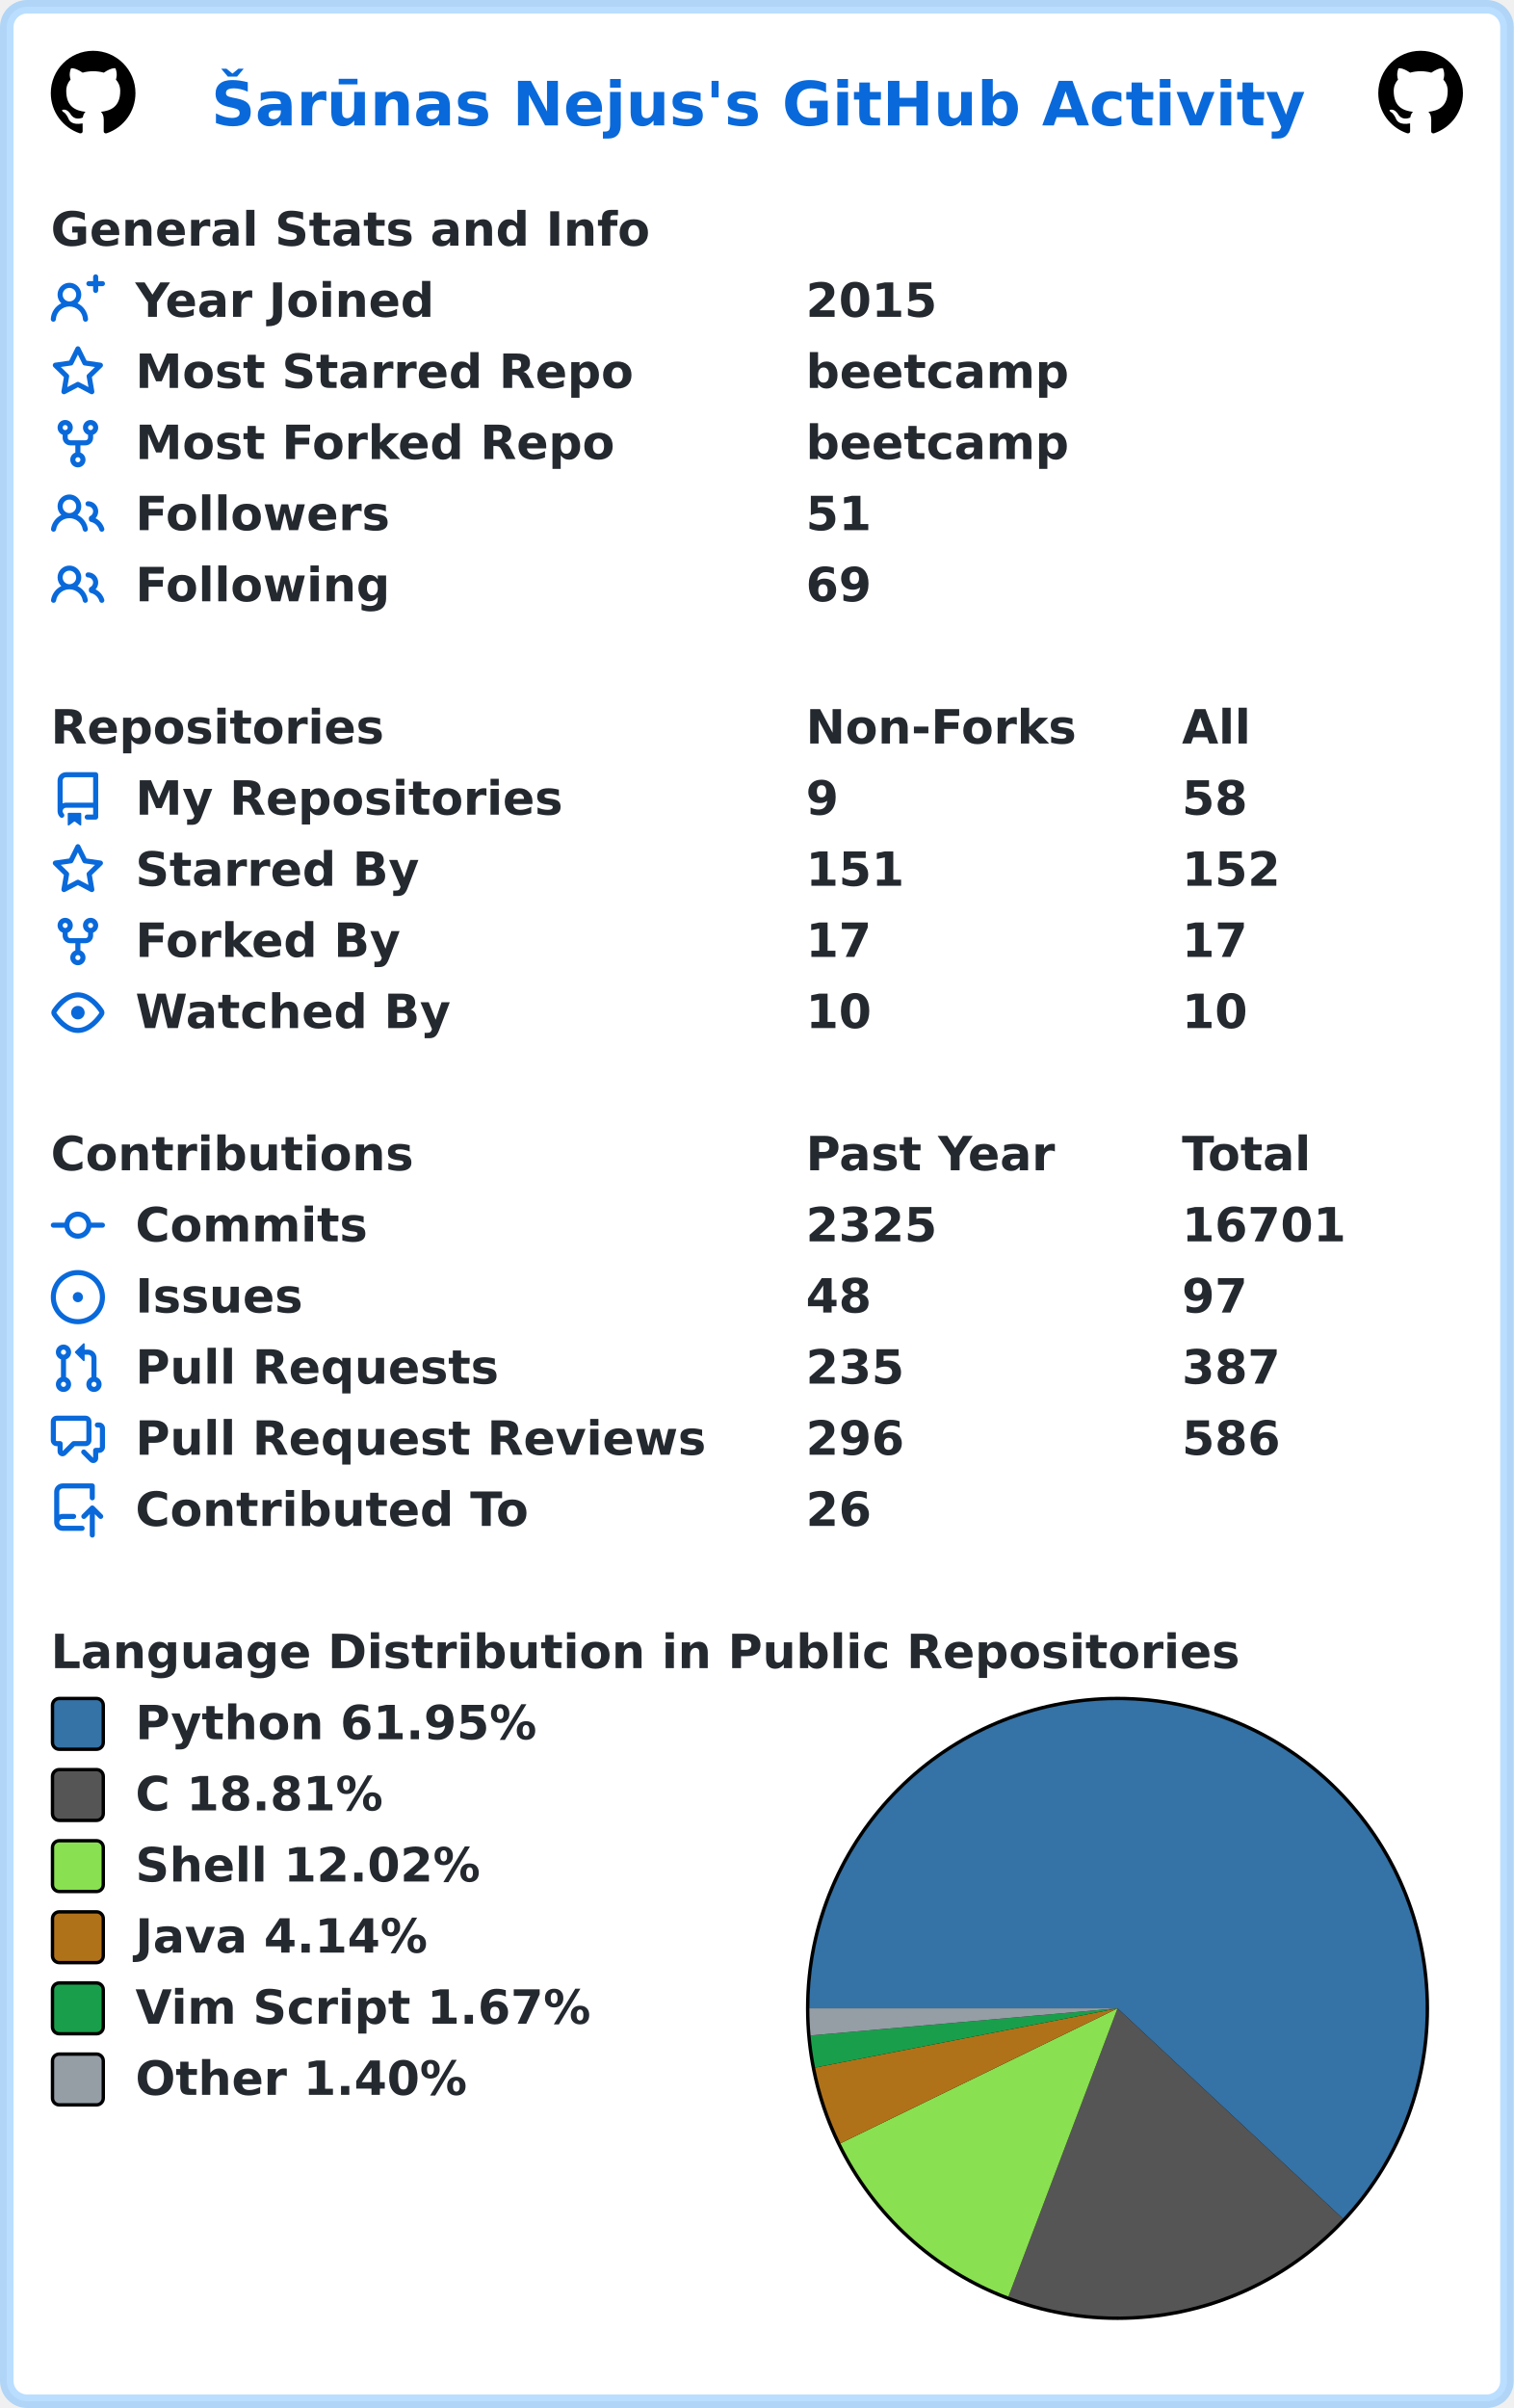
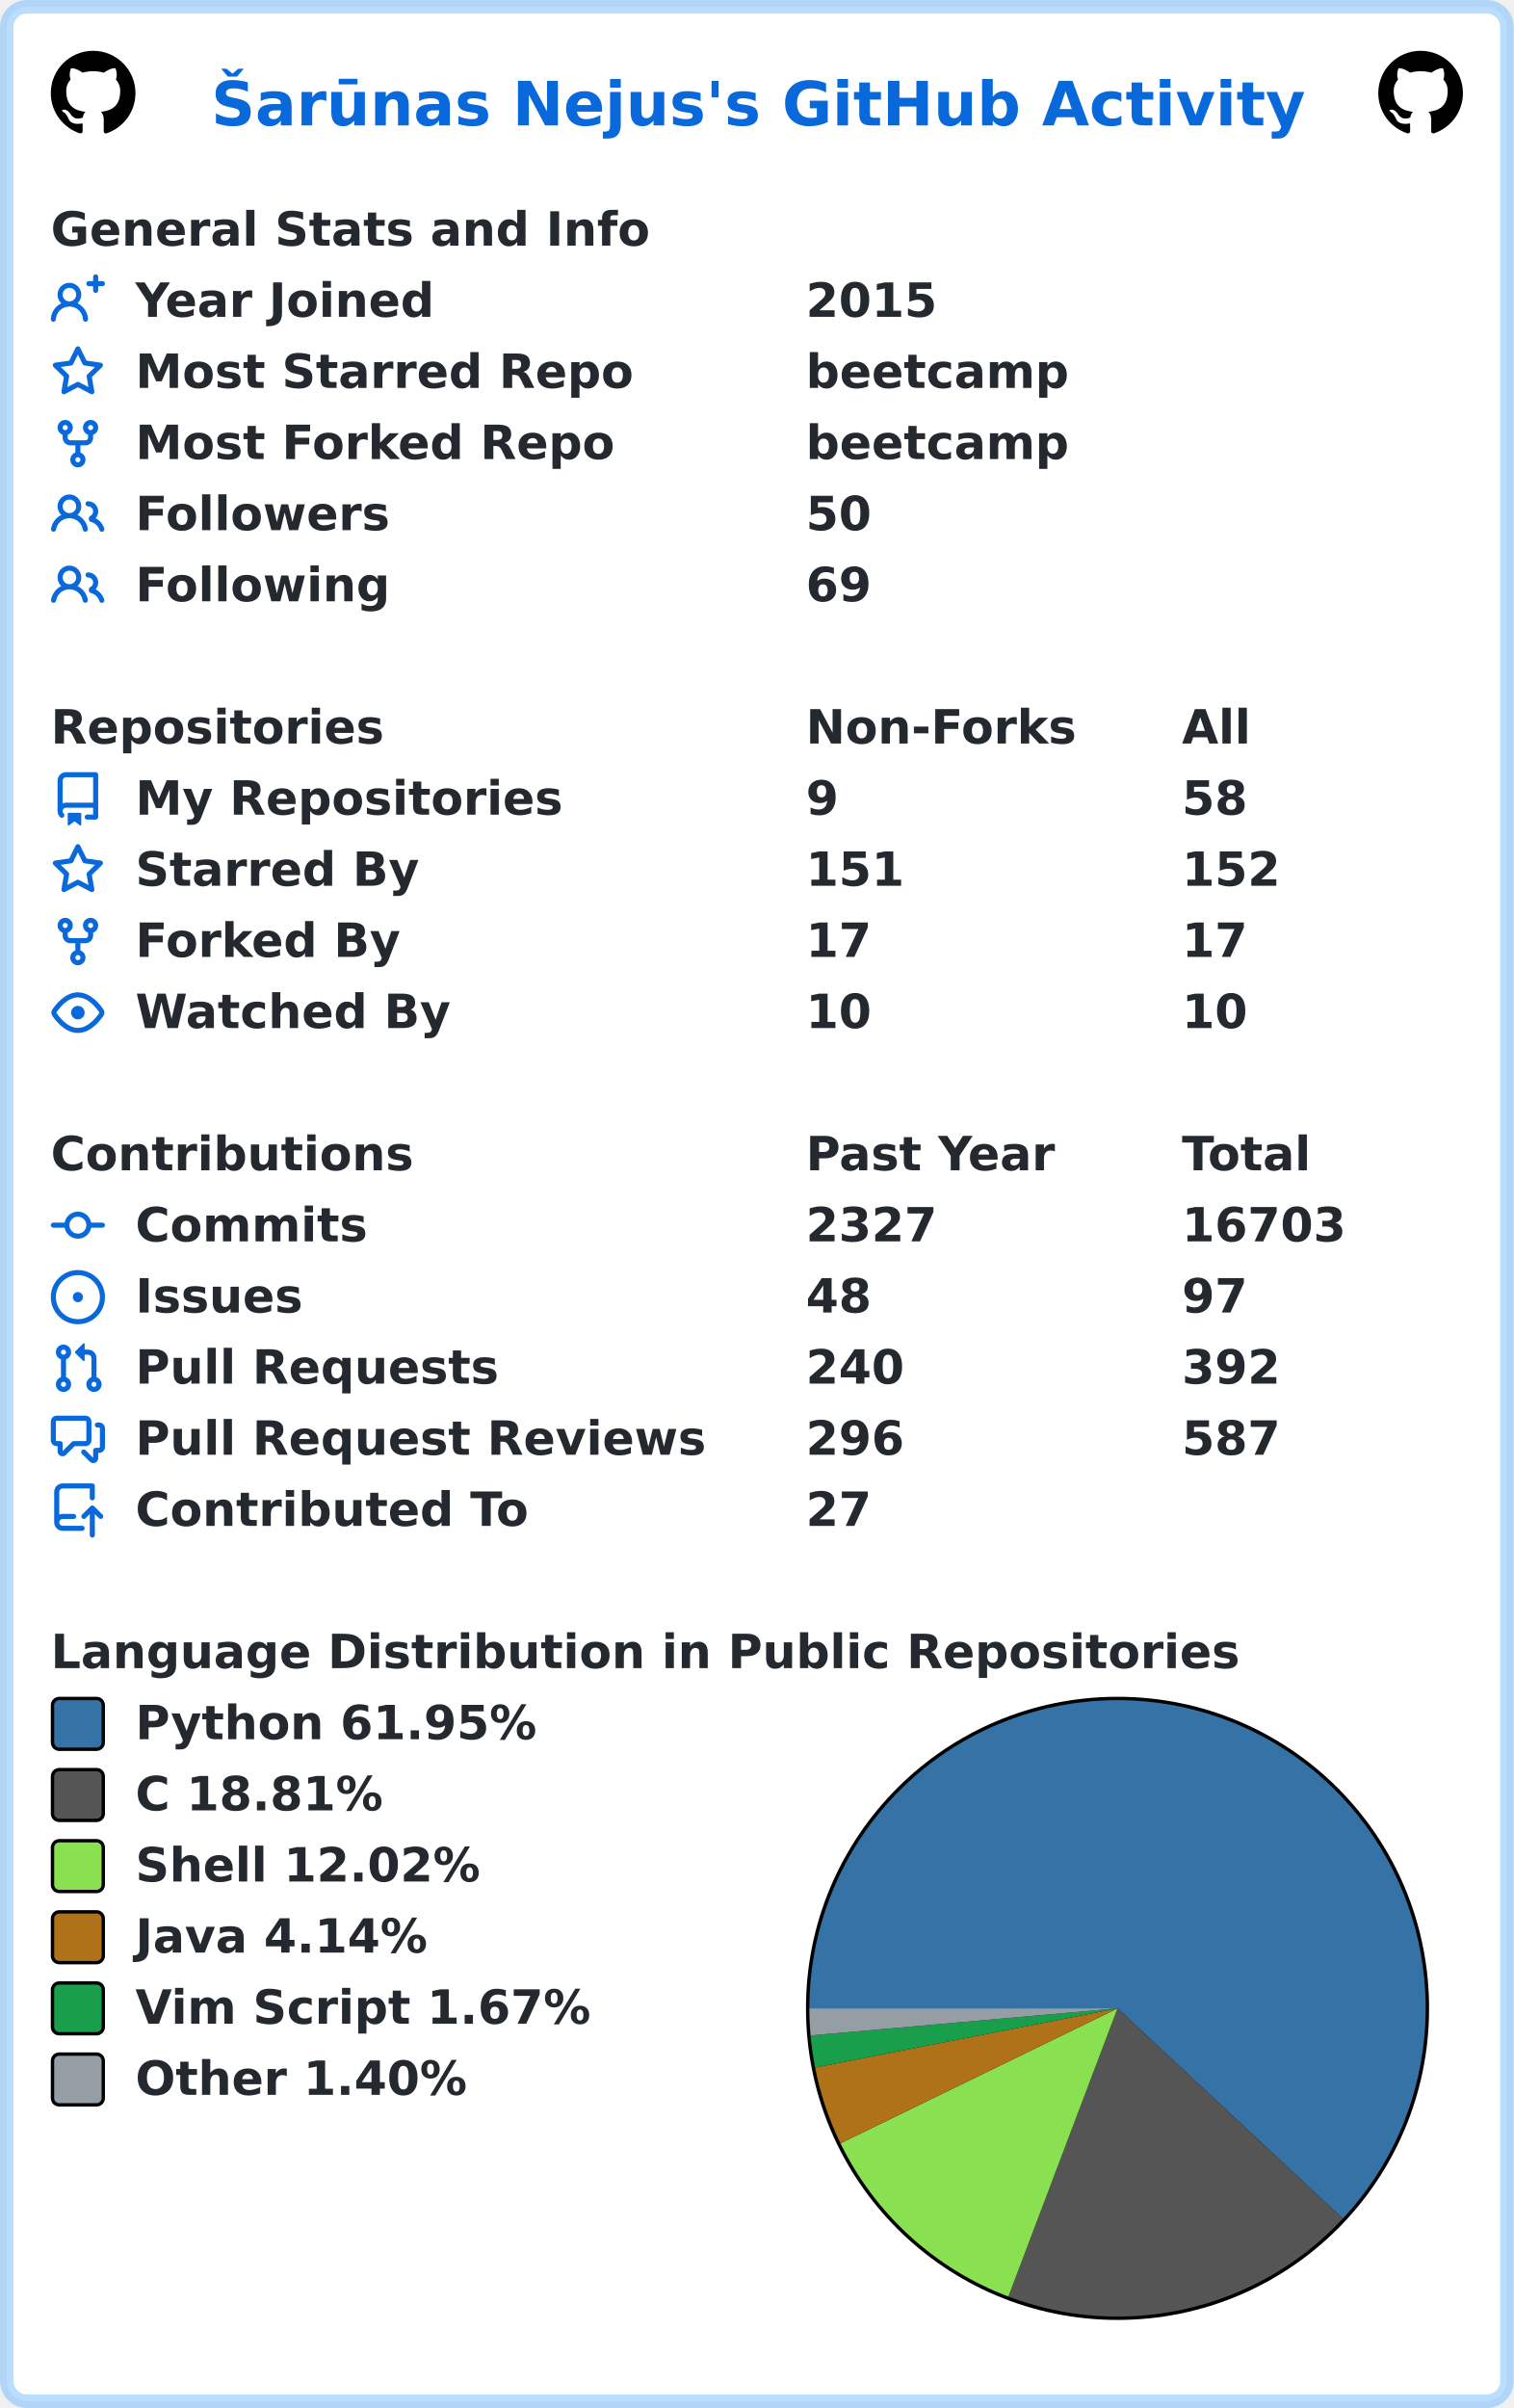
<svg xmlns="http://www.w3.org/2000/svg" width="447" height="711" viewBox="0 0 447 711" lang="en" xml:lang="en">
  <rect x="2" y="2" stroke-width="4" rx="6" width="443" height="707" stroke="rgba(84,174,255,0.4)" fill="#ffffff" />
  <g font-weight="600" font-size="110pt" font-family="Verdana,Geneva,DejaVu Sans,sans-serif" text-rendering="geometricPrecision">
    <text x="507" y="301" lengthAdjust="spacingAndGlyphs" textLength="2613" transform="scale(0.123)" fill="#0969da">Šarūnas Nejus's GitHub Activity</text>
    <svg x="15" y="15" width="25" height="25" viewBox="0 0 16 16">
      <path fill="#000000" fill-rule="evenodd" d="M8 0C3.58 0 0 3.58 0 8c0 3.54 2.29 6.53 5.47 7.59.4.07.55-.17.55-.38 0-.19-.01-.82-.01-1.49-2.01.37-2.53-.49-2.69-.94-.09-.23-.48-.94-.82-1.13-.28-.15-.68-.52-.01-.53.63-.01 1.08.58 1.23.82.72 1.21 1.87.87 2.33.66.07-.52.28-.87.51-1.07-1.78-.2-3.64-.89-3.64-3.95 0-.87.31-1.59.82-2.15-.08-.2-.36-1.02.08-2.12 0 0 .67-.21 2.2.82.64-.18 1.32-.27 2-.27.68 0 1.36.09 2 .27 1.53-1.04 2.2-.82 2.2-.82.44 1.1.16 1.92.08 2.12.51.56.82 1.27.82 2.15 0 3.07-1.87 3.75-3.65 3.95.29.25.54.73.54 1.48 0 1.07-.01 1.93-.01 2.2 0 .21.15.46.55.38A8.013 8.013 0 0016 8c0-4.42-3.58-8-8-8z" />
    </svg>
    <svg x="407" y="15" width="25" height="25" viewBox="0 0 16 16">
      <path fill="#000000" fill-rule="evenodd" d="M8 0C3.58 0 0 3.58 0 8c0 3.54 2.29 6.53 5.47 7.59.4.07.55-.17.55-.38 0-.19-.01-.82-.01-1.49-2.01.37-2.53-.49-2.69-.94-.09-.23-.48-.94-.82-1.13-.28-.15-.68-.52-.01-.53.63-.01 1.08.58 1.23.82.72 1.21 1.87.87 2.33.66.07-.52.28-.87.51-1.07-1.78-.2-3.64-.89-3.64-3.95 0-.87.31-1.59.82-2.15-.08-.2-.36-1.02.08-2.12 0 0 .67-.21 2.2.82.64-.18 1.32-.27 2-.27.68 0 1.36.09 2 .27 1.53-1.04 2.2-.82 2.2-.82.44 1.1.16 1.92.08 2.12.51.56.82 1.27.82 2.15 0 3.07-1.87 3.75-3.65 3.95.29.25.54.73.54 1.48 0 1.07-.01 1.93-.01 2.2 0 .21.15.46.55.38A8.013 8.013 0 0016 8c0-4.42-3.58-8-8-8z" />
    </svg>
    <g transform="translate(0, 60)" fill="#24292f">
      <g transform="translate(15, 0)">
        <g transform="scale(0.095)">
          <text x="0" y="132" textLength="1851" lengthAdjust="spacingAndGlyphs">General Stats and Info</text>
        </g>
      </g>
      <g transform="translate(15, 21)">
        <path fill="#0969da" fill-rule="evenodd" d="M13.25 0a.75.75 0 01.75.75V2h1.25a.75.75 0 010 1.5H14v1.25a.75.75 0 01-1.5 0V3.5h-1.25a.75.75 0 010-1.5h1.25V.75a.75.75 0 01.75-.75zM5.5 4a2 2 0 100 4 2 2 0 000-4zm2.4 4.548a3.5 3.5 0 10-4.799 0 5.527 5.527 0 00-3.1 4.66.75.75 0 101.498.085A4.01 4.01 0 015.5 9.5a4.01 4.01 0 014.001 3.793.75.75 0 101.498-.086 5.527 5.527 0 00-3.1-4.659z" />
        <g transform="scale(0.095)">
          <text lengthAdjust="spacingAndGlyphs" textLength="932" x="263" y="132">Year Joined</text>
          <text lengthAdjust="spacingAndGlyphs" textLength="420" x="2347" y="132">2015</text>
        </g>
      </g>
      <g transform="translate(15, 42)">
        <path fill="#0969da" fill-rule="evenodd" d="M8 .25a.75.75 0 01.673.418l1.882 3.815 4.21.612a.75.75 0 01.416 1.279l-3.046 2.97.719 4.192a.75.75 0 01-1.088.791L8 12.347l-3.766 1.98a.75.75 0 01-1.088-.79l.72-4.194L.818 6.374a.75.75 0 01.416-1.28l4.21-.611L7.327.668A.75.75 0 018 .25zm0 2.445L6.615 5.5a.75.75 0 01-.564.41l-3.097.45 2.24 2.184a.75.75 0 01.216.664l-.528 3.084 2.769-1.456a.75.75 0 01.698 0l2.77 1.456-.53-3.084a.75.75 0 01.216-.664l2.24-2.183-3.096-.45a.75.75 0 01-.564-.41L8 2.694v.001z" />
        <g transform="scale(0.095)">
          <text lengthAdjust="spacingAndGlyphs" textLength="1532" x="263" y="132">Most Starred Repo</text>
          <text lengthAdjust="spacingAndGlyphs" textLength="830" x="2347" y="132">beetcamp</text>
        </g>
      </g>
      <g transform="translate(15, 63)">
        <path fill="#0969da" fill-rule="evenodd" d="M5 3.25a.75.75 0 11-1.5 0 .75.75 0 011.5 0zm0 2.122a2.25 2.25 0 10-1.5 0v.878A2.25 2.25 0 005.75 8.5h1.5v2.128a2.251 2.251 0 101.5 0V8.5h1.5a2.25 2.25 0 002.25-2.25v-.878a2.25 2.25 0 10-1.5 0v.878a.75.75 0 01-.75.75h-4.5A.75.75 0 015 6.25v-.878zm3.75 7.378a.75.75 0 11-1.5 0 .75.75 0 011.5 0zm3-8.75a.75.75 0 100-1.5.75.75 0 000 1.5z" />
        <g transform="scale(0.095)">
          <text lengthAdjust="spacingAndGlyphs" textLength="1485" x="263" y="132">Most Forked Repo</text>
          <text lengthAdjust="spacingAndGlyphs" textLength="830" x="2347" y="132">beetcamp</text>
        </g>
      </g>
      <g transform="translate(15, 84)">
        <path fill="#0969da" fill-rule="evenodd" d="M5.5 3.5a2 2 0 100 4 2 2 0 000-4zM2 5.5a3.5 3.5 0 115.898 2.549 5.507 5.507 0 013.034 4.084.75.75 0 11-1.482.235 4.001 4.001 0 00-7.9 0 .75.75 0 01-1.482-.236A5.507 5.507 0 013.102 8.05 3.49 3.49 0 012 5.5zM11 4a.75.75 0 100 1.5 1.5 1.5 0 01.666 2.844.75.75 0 00-.416.672v.352a.75.75 0 00.574.73c1.2.289 2.162 1.2 2.522 2.372a.75.75 0 101.434-.44 5.01 5.01 0 00-2.56-3.012A3 3 0 0011 4z" />
        <g transform="scale(0.095)">
          <text lengthAdjust="spacingAndGlyphs" textLength="778" x="263" y="132">Followers</text>
-           <text lengthAdjust="spacingAndGlyphs" textLength="210" x="2347" y="132">51</text>
+           <text lengthAdjust="spacingAndGlyphs" textLength="210" x="2347" y="132">50</text>
        </g>
      </g>
      <g transform="translate(15, 105)">
        <path fill="#0969da" fill-rule="evenodd" d="M5.5 3.5a2 2 0 100 4 2 2 0 000-4zM2 5.5a3.5 3.5 0 115.898 2.549 5.507 5.507 0 013.034 4.084.75.75 0 11-1.482.235 4.001 4.001 0 00-7.9 0 .75.75 0 01-1.482-.236A5.507 5.507 0 013.102 8.05 3.49 3.49 0 012 5.5zM11 4a.75.75 0 100 1.5 1.5 1.5 0 01.666 2.844.75.75 0 00-.416.672v.352a.75.75 0 00.574.73c1.2.289 2.162 1.2 2.522 2.372a.75.75 0 101.434-.44 5.01 5.01 0 00-2.56-3.012A3 3 0 0011 4z" />
        <g transform="scale(0.095)">
          <text lengthAdjust="spacingAndGlyphs" textLength="780" x="263" y="132">Following</text>
          <text lengthAdjust="spacingAndGlyphs" textLength="210" x="2347" y="132">69</text>
        </g>
      </g>
    </g>
    <g transform="translate(0, 207)" fill="#24292f">
      <g transform="translate(15, 0)">
        <g transform="scale(0.095)">
          <text x="0" y="132" textLength="1020" lengthAdjust="spacingAndGlyphs">Repositories</text>
          <text x="2347" y="132" textLength="832" lengthAdjust="spacingAndGlyphs">Non-Forks</text>
          <text x="3516" y="132" textLength="206" lengthAdjust="spacingAndGlyphs">All</text>
        </g>
      </g>
      <g transform="translate(15, 21)">
        <path fill="#0969da" fill-rule="evenodd" d="M2 2.5A2.5 2.5 0 014.5 0h8.75a.75.75 0 01.75.75v12.5a.75.75 0 01-.75.75h-2.5a.75.75 0 110-1.5h1.75v-2h-8a1 1 0 00-.714 1.7.75.75 0 01-1.072 1.05A2.495 2.495 0 012 11.5v-9zm10.5-1V9h-8c-.356 0-.694.074-1 .208V2.5a1 1 0 011-1h8zM5 12.25v3.25a.25.25 0 00.4.2l1.45-1.087a.25.25 0 01.3 0L8.6 15.7a.25.25 0 00.4-.2v-3.25a.25.25 0 00-.25-.25h-3.5a.25.25 0 00-.25.25z" />
        <g transform="scale(0.095)">
          <text lengthAdjust="spacingAndGlyphs" textLength="1312" x="263" y="132">My Repositories</text>
          <text lengthAdjust="spacingAndGlyphs" textLength="105" x="2347" y="132">9</text>
          <text lengthAdjust="spacingAndGlyphs" textLength="210" x="3516" y="132">58</text>
        </g>
      </g>
      <g transform="translate(15, 42)">
        <path fill="#0969da" fill-rule="evenodd" d="M8 .25a.75.75 0 01.673.418l1.882 3.815 4.21.612a.75.75 0 01.416 1.279l-3.046 2.97.719 4.192a.75.75 0 01-1.088.791L8 12.347l-3.766 1.98a.75.75 0 01-1.088-.79l.72-4.194L.818 6.374a.75.75 0 01.416-1.28l4.21-.611L7.327.668A.75.75 0 018 .25zm0 2.445L6.615 5.5a.75.75 0 01-.564.41l-3.097.45 2.24 2.184a.75.75 0 01.216.664l-.528 3.084 2.769-1.456a.75.75 0 01.698 0l2.77 1.456-.53-3.084a.75.75 0 01.216-.664l2.24-2.183-3.096-.45a.75.75 0 01-.564-.41L8 2.694v.001z" />
        <g transform="scale(0.095)">
          <text lengthAdjust="spacingAndGlyphs" textLength="874" x="263" y="132">Starred By</text>
          <text lengthAdjust="spacingAndGlyphs" textLength="315" x="2347" y="132">151</text>
          <text lengthAdjust="spacingAndGlyphs" textLength="315" x="3516" y="132">152</text>
        </g>
      </g>
      <g transform="translate(15, 63)">
        <path fill="#0969da" fill-rule="evenodd" d="M5 3.25a.75.75 0 11-1.5 0 .75.75 0 011.5 0zm0 2.122a2.25 2.25 0 10-1.5 0v.878A2.25 2.25 0 005.75 8.5h1.5v2.128a2.251 2.251 0 101.5 0V8.5h1.5a2.25 2.25 0 002.25-2.25v-.878a2.25 2.25 0 10-1.5 0v.878a.75.75 0 01-.75.75h-4.5A.75.75 0 015 6.25v-.878zm3.75 7.378a.75.75 0 11-1.5 0 .75.75 0 011.5 0zm3-8.75a.75.75 0 100-1.5.75.75 0 000 1.5z" />
        <g transform="scale(0.095)">
          <text lengthAdjust="spacingAndGlyphs" textLength="828" x="263" y="132">Forked By</text>
          <text lengthAdjust="spacingAndGlyphs" textLength="210" x="2347" y="132">17</text>
          <text lengthAdjust="spacingAndGlyphs" textLength="210" x="3516" y="132">17</text>
        </g>
      </g>
      <g transform="translate(15, 84)">
        <path fill="#0969da" fill-rule="evenodd" d="M1.679 7.932c.412-.621 1.242-1.75 2.366-2.717C5.175 4.242 6.527 3.5 8 3.5c1.473 0 2.824.742 3.955 1.715 1.124.967 1.954 2.096 2.366 2.717a.119.119 0 010 .136c-.412.621-1.242 1.75-2.366 2.717C10.825 11.758 9.473 12.5 8 12.5c-1.473 0-2.824-.742-3.955-1.715C2.92 9.818 2.09 8.69 1.679 8.068a.119.119 0 010-.136zM8 2c-1.981 0-3.67.992-4.933 2.078C1.797 5.169.88 6.423.43 7.1a1.619 1.619 0 000 1.798c.45.678 1.367 1.932 2.637 3.024C4.329 13.008 6.019 14 8 14c1.981 0 3.67-.992 4.933-2.078 1.27-1.091 2.187-2.345 2.637-3.023a1.619 1.619 0 000-1.798c-.45-.678-1.367-1.932-2.637-3.023C11.671 2.992 9.981 2 8 2zm0 8a2 2 0 100-4 2 2 0 000 4z" />
        <g transform="scale(0.095)">
          <text lengthAdjust="spacingAndGlyphs" textLength="993" x="263" y="132">Watched By</text>
          <text lengthAdjust="spacingAndGlyphs" textLength="210" x="2347" y="132">10</text>
          <text lengthAdjust="spacingAndGlyphs" textLength="210" x="3516" y="132">10</text>
        </g>
      </g>
    </g>
    <g transform="translate(0, 333)" fill="#24292f">
      <g transform="translate(15, 0)">
        <g transform="scale(0.095)">
          <text x="0" y="132" textLength="1112" lengthAdjust="spacingAndGlyphs">Contributions</text>
          <text x="2347" y="132" textLength="774" lengthAdjust="spacingAndGlyphs">Past Year</text>
          <text x="3516" y="132" textLength="414" lengthAdjust="spacingAndGlyphs">Total</text>
        </g>
      </g>
      <g transform="translate(15, 21)">
        <path fill="#0969da" fill-rule="evenodd" d="M10.5 7.75a2.5 2.5 0 11-5 0 2.5 2.5 0 015 0zm1.43.75a4.002 4.002 0 01-7.86 0H.75a.75.75 0 110-1.5h3.32a4.001 4.001 0 017.86 0h3.32a.75.75 0 110 1.5h-3.32z" />
        <g transform="scale(0.095)">
          <text lengthAdjust="spacingAndGlyphs" textLength="734" x="263" y="132">Commits</text>
-           <text lengthAdjust="spacingAndGlyphs" textLength="420" x="2347" y="132">2325</text>
-           <text lengthAdjust="spacingAndGlyphs" textLength="525" x="3516" y="132">16701</text>
+           <text lengthAdjust="spacingAndGlyphs" textLength="420" x="2347" y="132">2327</text>
+           <text lengthAdjust="spacingAndGlyphs" textLength="525" x="3516" y="132">16703</text>
        </g>
      </g>
      <g transform="translate(15, 42)">
        <path fill="#0969da" d="M8 9.5a1.5 1.5 0 100-3 1.5 1.5 0 000 3z" />
        <path fill="#0969da" fill-rule="evenodd" d="M8 0a8 8 0 100 16A8 8 0 008 0zM1.5 8a6.5 6.5 0 1113 0 6.5 6.5 0 01-13 0z" />
        <g transform="scale(0.095)">
          <text lengthAdjust="spacingAndGlyphs" textLength="512" x="263" y="132">Issues</text>
          <text lengthAdjust="spacingAndGlyphs" textLength="210" x="2347" y="132">48</text>
          <text lengthAdjust="spacingAndGlyphs" textLength="210" x="3516" y="132">97</text>
        </g>
      </g>
      <g transform="translate(15, 63)">
        <path fill="#0969da" fill-rule="evenodd" d="M7.177 3.073L9.573.677A.25.25 0 0110 .854v4.792a.25.25 0 01-.427.177L7.177 3.427a.25.25 0 010-.354zM3.75 2.5a.75.75 0 100 1.5.75.75 0 000-1.5zm-2.25.75a2.25 2.25 0 113 2.122v5.256a2.251 2.251 0 11-1.5 0V5.372A2.25 2.25 0 011.5 3.25zM11 2.5h-1V4h1a1 1 0 011 1v5.628a2.251 2.251 0 101.5 0V5A2.5 2.5 0 0011 2.5zm1 10.25a.75.75 0 111.5 0 .75.75 0 01-1.5 0zM3.75 12a.75.75 0 100 1.5.75.75 0 000-1.5z" />
        <g transform="scale(0.095)">
          <text lengthAdjust="spacingAndGlyphs" textLength="1113" x="263" y="132">Pull Requests</text>
-           <text lengthAdjust="spacingAndGlyphs" textLength="315" x="2347" y="132">235</text>
-           <text lengthAdjust="spacingAndGlyphs" textLength="315" x="3516" y="132">387</text>
+           <text lengthAdjust="spacingAndGlyphs" textLength="315" x="2347" y="132">240</text>
+           <text lengthAdjust="spacingAndGlyphs" textLength="315" x="3516" y="132">392</text>
        </g>
      </g>
      <g transform="translate(15, 84)">
        <path fill="#0969da" fill-rule="evenodd" d="M1.5 2.75a.25.25 0 01.25-.25h8.5a.25.25 0 01.25.25v5.5a.25.25 0 01-.25.25h-3.5a.75.75 0 00-.53.22L3.5 11.44V9.25a.75.75 0 00-.75-.75h-1a.25.25 0 01-.25-.25v-5.5zM1.75 1A1.75 1.75 0 000 2.75v5.5C0 9.216.784 10 1.75 10H2v1.543a1.457 1.457 0 002.487 1.03L7.061 10h3.189A1.75 1.75 0 0012 8.25v-5.5A1.75 1.75 0 0010.25 1h-8.5zM14.5 4.75a.25.25 0 00-.25-.25h-.5a.75.75 0 110-1.5h.5c.966 0 1.75.784 1.75 1.75v5.5A1.75 1.75 0 0114.25 12H14v1.543a1.457 1.457 0 01-2.487 1.03L9.22 12.28a.75.75 0 111.06-1.06l2.22 2.22v-2.19a.75.75 0 01.75-.75h1a.25.25 0 00.25-.25v-5.5z" />
        <g transform="scale(0.095)">
          <text lengthAdjust="spacingAndGlyphs" textLength="1762" x="263" y="132">Pull Request Reviews</text>
          <text lengthAdjust="spacingAndGlyphs" textLength="315" x="2347" y="132">296</text>
-           <text lengthAdjust="spacingAndGlyphs" textLength="315" x="3516" y="132">586</text>
+           <text lengthAdjust="spacingAndGlyphs" textLength="315" x="3516" y="132">587</text>
        </g>
      </g>
      <g transform="translate(15, 105)">
        <path fill="#0969da" fill-rule="evenodd" d="M1 2.5A2.5 2.5 0 013.5 0h8.75a.75.75 0 01.75.75v3.5a.75.75 0 01-1.5 0V1.5h-8a1 1 0 00-1 1v6.708A2.492 2.492 0 013.5 9h3.25a.75.75 0 010 1.5H3.5a1 1 0 100 2h5.75a.75.75 0 010 1.5H3.5A2.5 2.5 0 011 11.5v-9zm13.23 7.79a.75.75 0 001.06-1.06l-2.505-2.505a.75.75 0 00-1.06 0L9.22 9.229a.75.75 0 001.06 1.061l1.225-1.224v6.184a.75.75 0 001.5 0V9.066l1.224 1.224z" />
        <g transform="scale(0.095)">
          <text lengthAdjust="spacingAndGlyphs" textLength="1234" x="263" y="132">Contributed To</text>
-           <text lengthAdjust="spacingAndGlyphs" textLength="210" x="2347" y="132">26</text>
+           <text lengthAdjust="spacingAndGlyphs" textLength="210" x="2347" y="132">27</text>
        </g>
      </g>
    </g>
    <g transform="translate(0, 480)" fill="#24292f">
      <g transform="translate(15, 0)">
        <g transform="scale(0.095)">
          <text x="0" y="132" textLength="3652" lengthAdjust="spacingAndGlyphs">Language Distribution in Public Repositories</text>
        </g>
      </g>
      <g transform="translate(238, 21)">
        <circle cx="92" cy="92" r="92" fill="#000000" />
      </g>
      <g transform="translate(239, 22)">
        <path fill-rule="evenodd" fill="#3572A5" d="M 0.0,91 A 91 91 0 1 1 157.533 153.083 L 91,91 Z" />
        <path fill-rule="evenodd" fill="#555555" d="M 157.533,153.083 A 91 91 0 0 1 58.77 176.101 L 91,91 Z" />
        <path fill-rule="evenodd" fill="#89e051" d="M 58.77,176.101 A 91 91 0 0 1 9.187 130.845 L 91,91 Z" />
        <path fill-rule="evenodd" fill="#b07219" d="M 9.187,130.845 A 91 91 0 0 1 1.693 108.473 L 91,91 Z" />
        <path fill-rule="evenodd" fill="#199f4b" d="M 1.693,108.473 A 91 91 0 0 1 0.352 99.001 L 91,91 Z" />
        <path fill-rule="evenodd" fill="#959da5" d="M 0.352,99.001 A 91 91 0 0 1 0.0 91 L 91,91 Z" />
      </g>
      <g transform="translate(15, 21)">
        <rect x="0.5" y="0.5" rx="2" width="15" height="15" fill="#3572A5" stroke-width="1" stroke="#000000" />
        <text transform="scale(0.095)" x="263" y="132" textLength="1254" lengthAdjust="spacingAndGlyphs">Python 61.95%</text>
      </g>
      <g transform="translate(15, 42)">
        <rect x="0.5" y="0.5" rx="2" width="15" height="15" fill="#555555" stroke-width="1" stroke="#000000" />
        <text transform="scale(0.095)" x="263" y="132" textLength="798" lengthAdjust="spacingAndGlyphs">C 18.81%</text>
      </g>
      <g transform="translate(15, 63)">
        <rect x="0.5" y="0.5" rx="2" width="15" height="15" fill="#89e051" stroke-width="1" stroke="#000000" />
        <text transform="scale(0.095)" x="263" y="132" textLength="1088" lengthAdjust="spacingAndGlyphs">Shell 12.02%</text>
      </g>
      <g transform="translate(15, 84)">
        <rect x="0.5" y="0.5" rx="2" width="15" height="15" fill="#b07219" stroke-width="1" stroke="#000000" />
        <text transform="scale(0.095)" x="263" y="132" textLength="933" lengthAdjust="spacingAndGlyphs">Java 4.14%</text>
      </g>
      <g transform="translate(15, 105)">
        <rect x="0.5" y="0.5" rx="2" width="15" height="15" fill="#199f4b" stroke-width="1" stroke="#000000" />
        <text transform="scale(0.095)" x="263" y="132" textLength="1428" lengthAdjust="spacingAndGlyphs">Vim Script 1.67%</text>
      </g>
      <g transform="translate(15, 126)">
        <rect x="0.5" y="0.5" rx="2" width="15" height="15" fill="#959da5" stroke-width="1" stroke="#000000" />
        <text transform="scale(0.095)" x="263" y="132" textLength="1047" lengthAdjust="spacingAndGlyphs">Other 1.40%</text>
      </g>
    </g>
  </g>
</svg>
